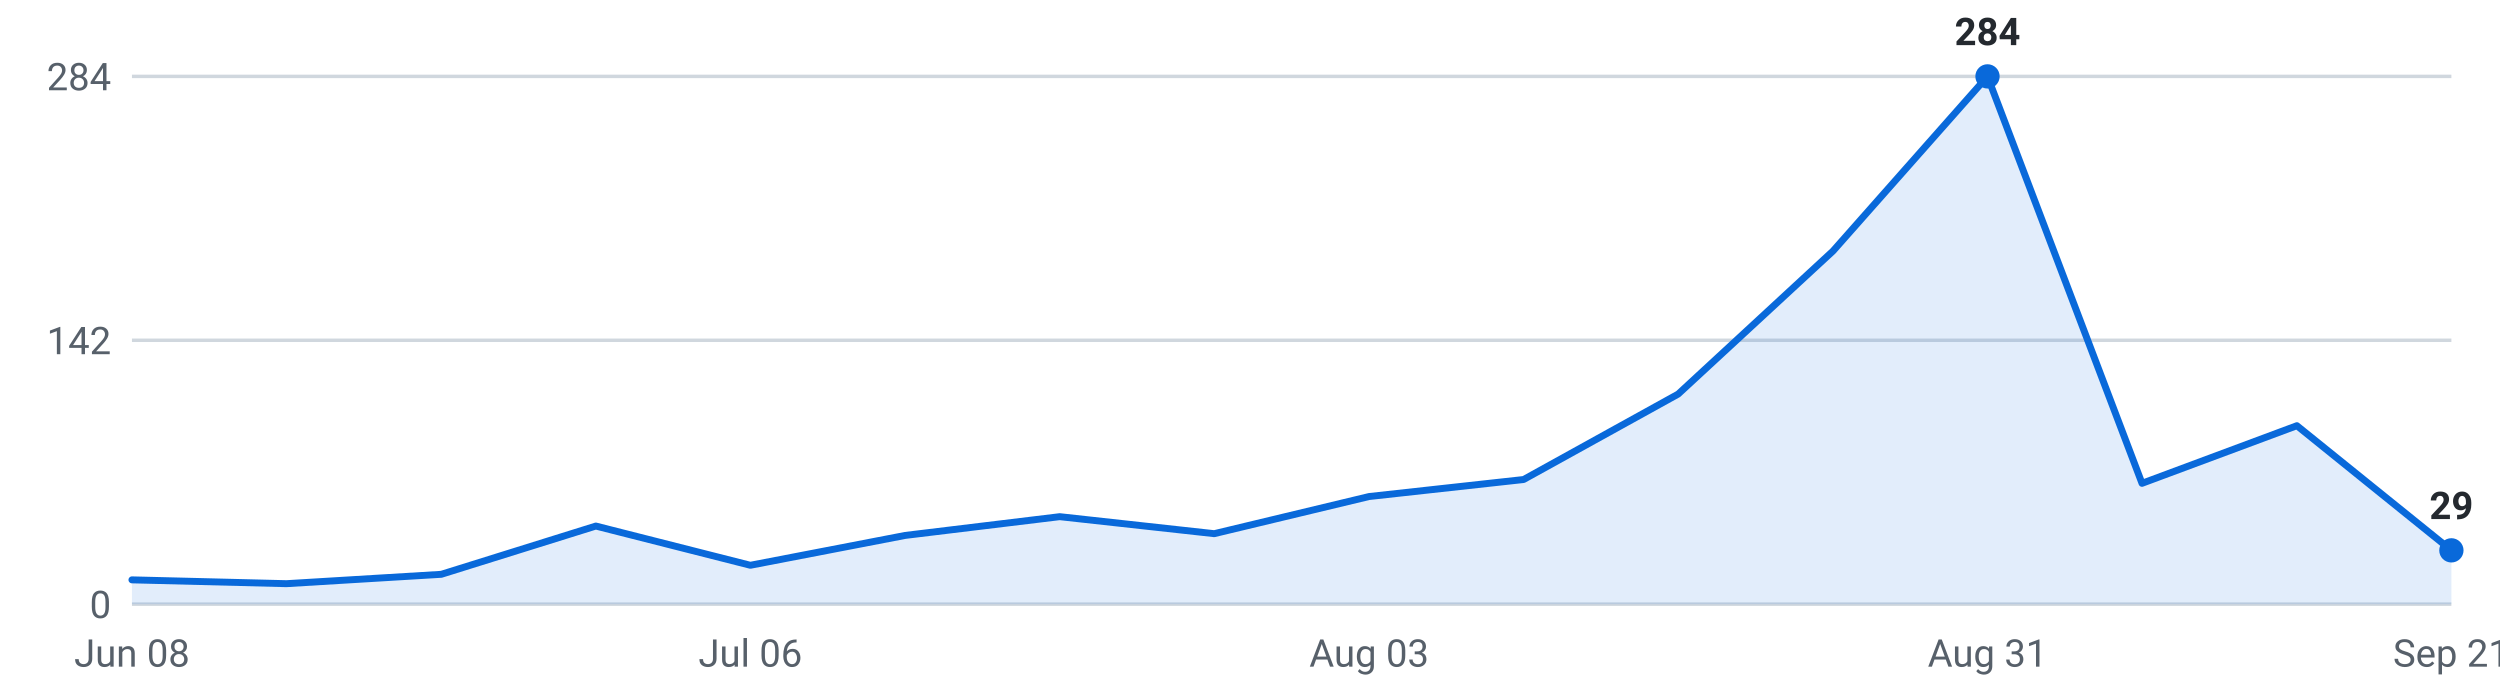
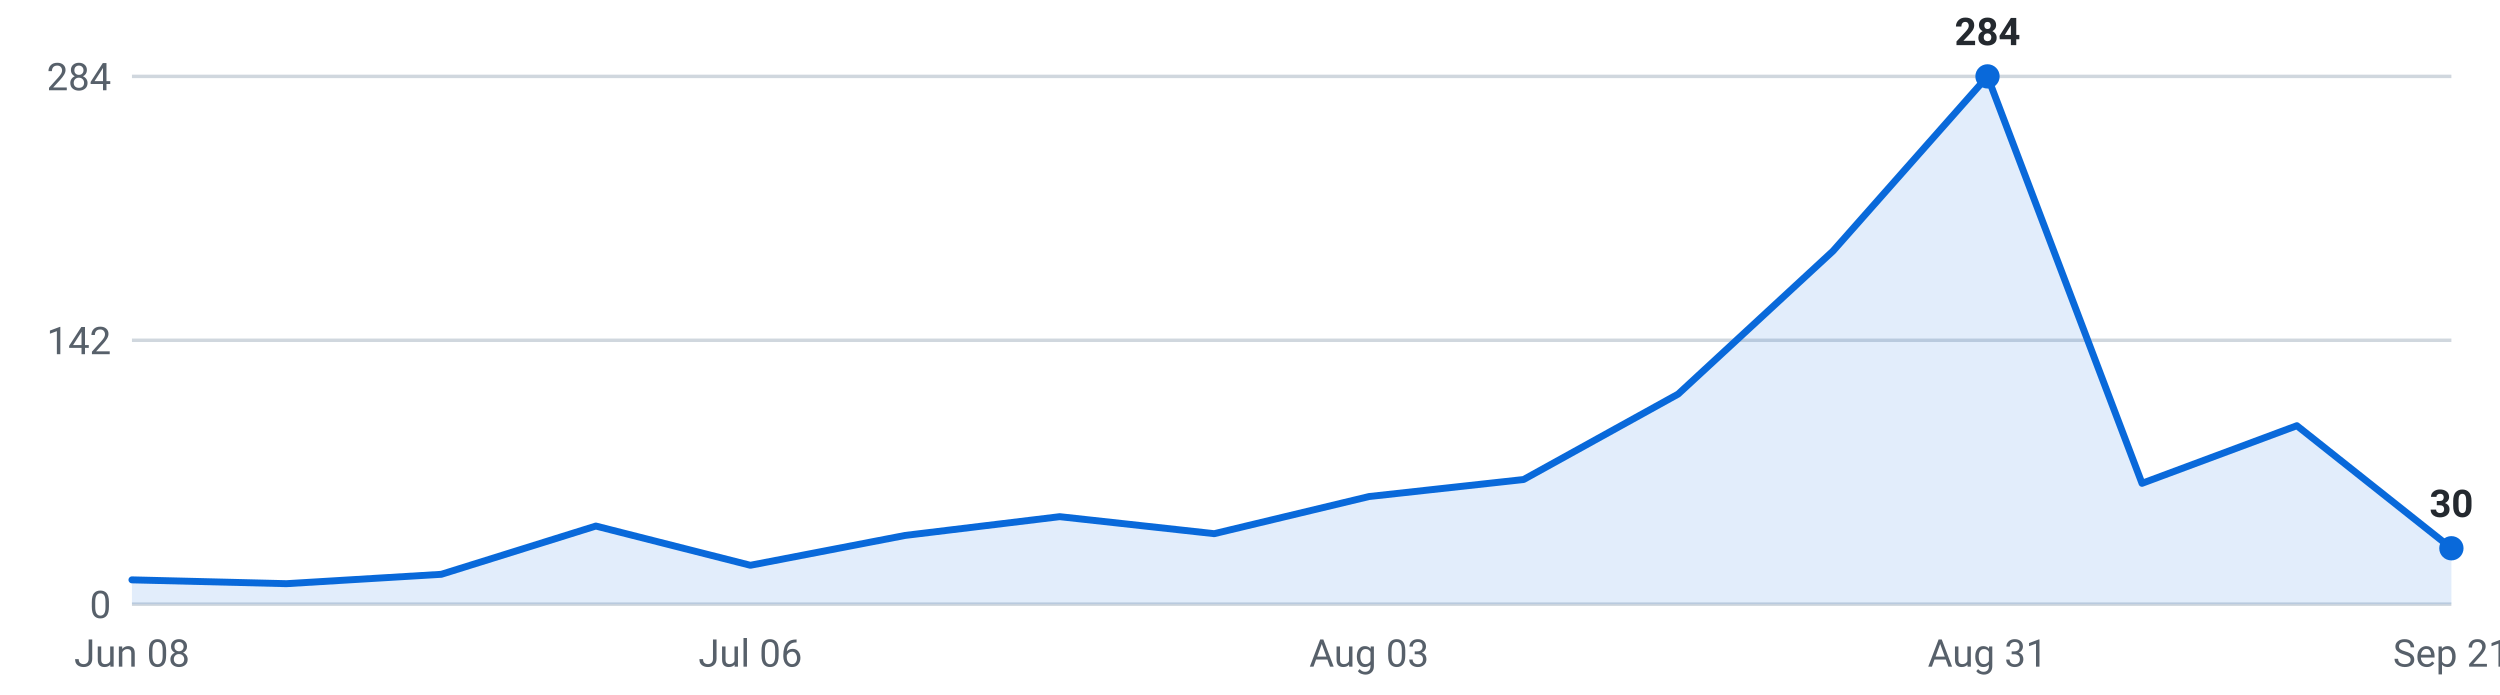
<svg xmlns="http://www.w3.org/2000/svg" viewBox="0 0 720 200" width="720" height="200" role="img" aria-label="Internships posted per week, last 16 weeks">
  <g font-family="-apple-system,Segoe UI,Roboto,sans-serif" font-size="11">
    <line x1="38" y1="174.0" x2="706" y2="174.0" stroke="#d0d7de" stroke-width="1" />
    <text x="32" y="178.0" text-anchor="end" fill="#57606a">0</text>
    <line x1="38" y1="98.0" x2="706" y2="98.0" stroke="#d0d7de" stroke-width="1" />
    <text x="32" y="102.0" text-anchor="end" fill="#57606a">142</text>
    <line x1="38" y1="22.0" x2="706" y2="22.0" stroke="#d0d7de" stroke-width="1" />
    <text x="32" y="26.0" text-anchor="end" fill="#57606a">284</text>
-     <path d="M38.0,174 L38.0,167.0 L82.5,168.1 L127.1,165.4 L171.6,151.5 L216.1,162.8 L260.7,154.2 L305.2,148.8 L349.7,153.7 L394.3,143.0 L438.8,138.1 L483.3,113.5 L527.9,72.3 L572.4,22.0 L616.9,139.2 L661.5,122.6 L706.0,158.5 L706.0,174 Z" fill="#0969da" fill-opacity="0.12" />
-     <polyline points="38.0,167.0 82.5,168.1 127.1,165.4 171.6,151.5 216.1,162.8 260.7,154.2 305.2,148.8 349.7,153.7 394.3,143.0 438.8,138.1 483.3,113.5 527.9,72.3 572.4,22.0 616.9,139.2 661.5,122.6 706.0,158.5" fill="none" stroke="#0969da" stroke-width="2" stroke-linejoin="round" stroke-linecap="round" />
+     <path d="M38.0,174 L38.0,167.0 L82.5,168.1 L127.1,165.4 L171.6,151.5 L216.1,162.8 L260.7,154.2 L305.2,148.8 L349.7,153.7 L394.3,143.0 L438.8,138.1 L483.3,113.5 L527.9,72.3 L572.4,22.0 L616.9,139.2 L661.5,122.6 L706.0,157.9 L706.0,174 Z" fill="#0969da" fill-opacity="0.12" />
+     <polyline points="38.0,167.0 82.5,168.1 127.1,165.4 171.6,151.5 216.1,162.8 260.7,154.2 305.2,148.8 349.7,153.7 394.3,143.0 438.8,138.1 483.3,113.5 527.9,72.3 572.4,22.0 616.9,139.2 661.5,122.6 706.0,157.9" fill="none" stroke="#0969da" stroke-width="2" stroke-linejoin="round" stroke-linecap="round" />
    <circle cx="572.4" cy="22.0" r="3.5" fill="#0969da" />
    <text x="572.4" y="13.0" text-anchor="middle" fill="#24292f" font-weight="600">284</text>
-     <circle cx="706.0" cy="158.5" r="3.5" fill="#0969da" />
-     <text x="706.0" y="149.5" text-anchor="middle" fill="#24292f" font-weight="600">29</text>
+     <circle cx="706.0" cy="157.9" r="3.5" fill="#0969da" />
+     <text x="706.0" y="148.9" text-anchor="middle" fill="#24292f" font-weight="600">30</text>
    <text x="38.0" y="192" text-anchor="middle" fill="#57606a">Jun 08</text>
    <text x="216.1" y="192" text-anchor="middle" fill="#57606a">Jul 06</text>
    <text x="394.3" y="192" text-anchor="middle" fill="#57606a">Aug 03</text>
    <text x="572.4" y="192" text-anchor="middle" fill="#57606a">Aug 31</text>
    <text x="706.0" y="192" text-anchor="middle" fill="#57606a">Sep 21</text>
  </g>
</svg>
